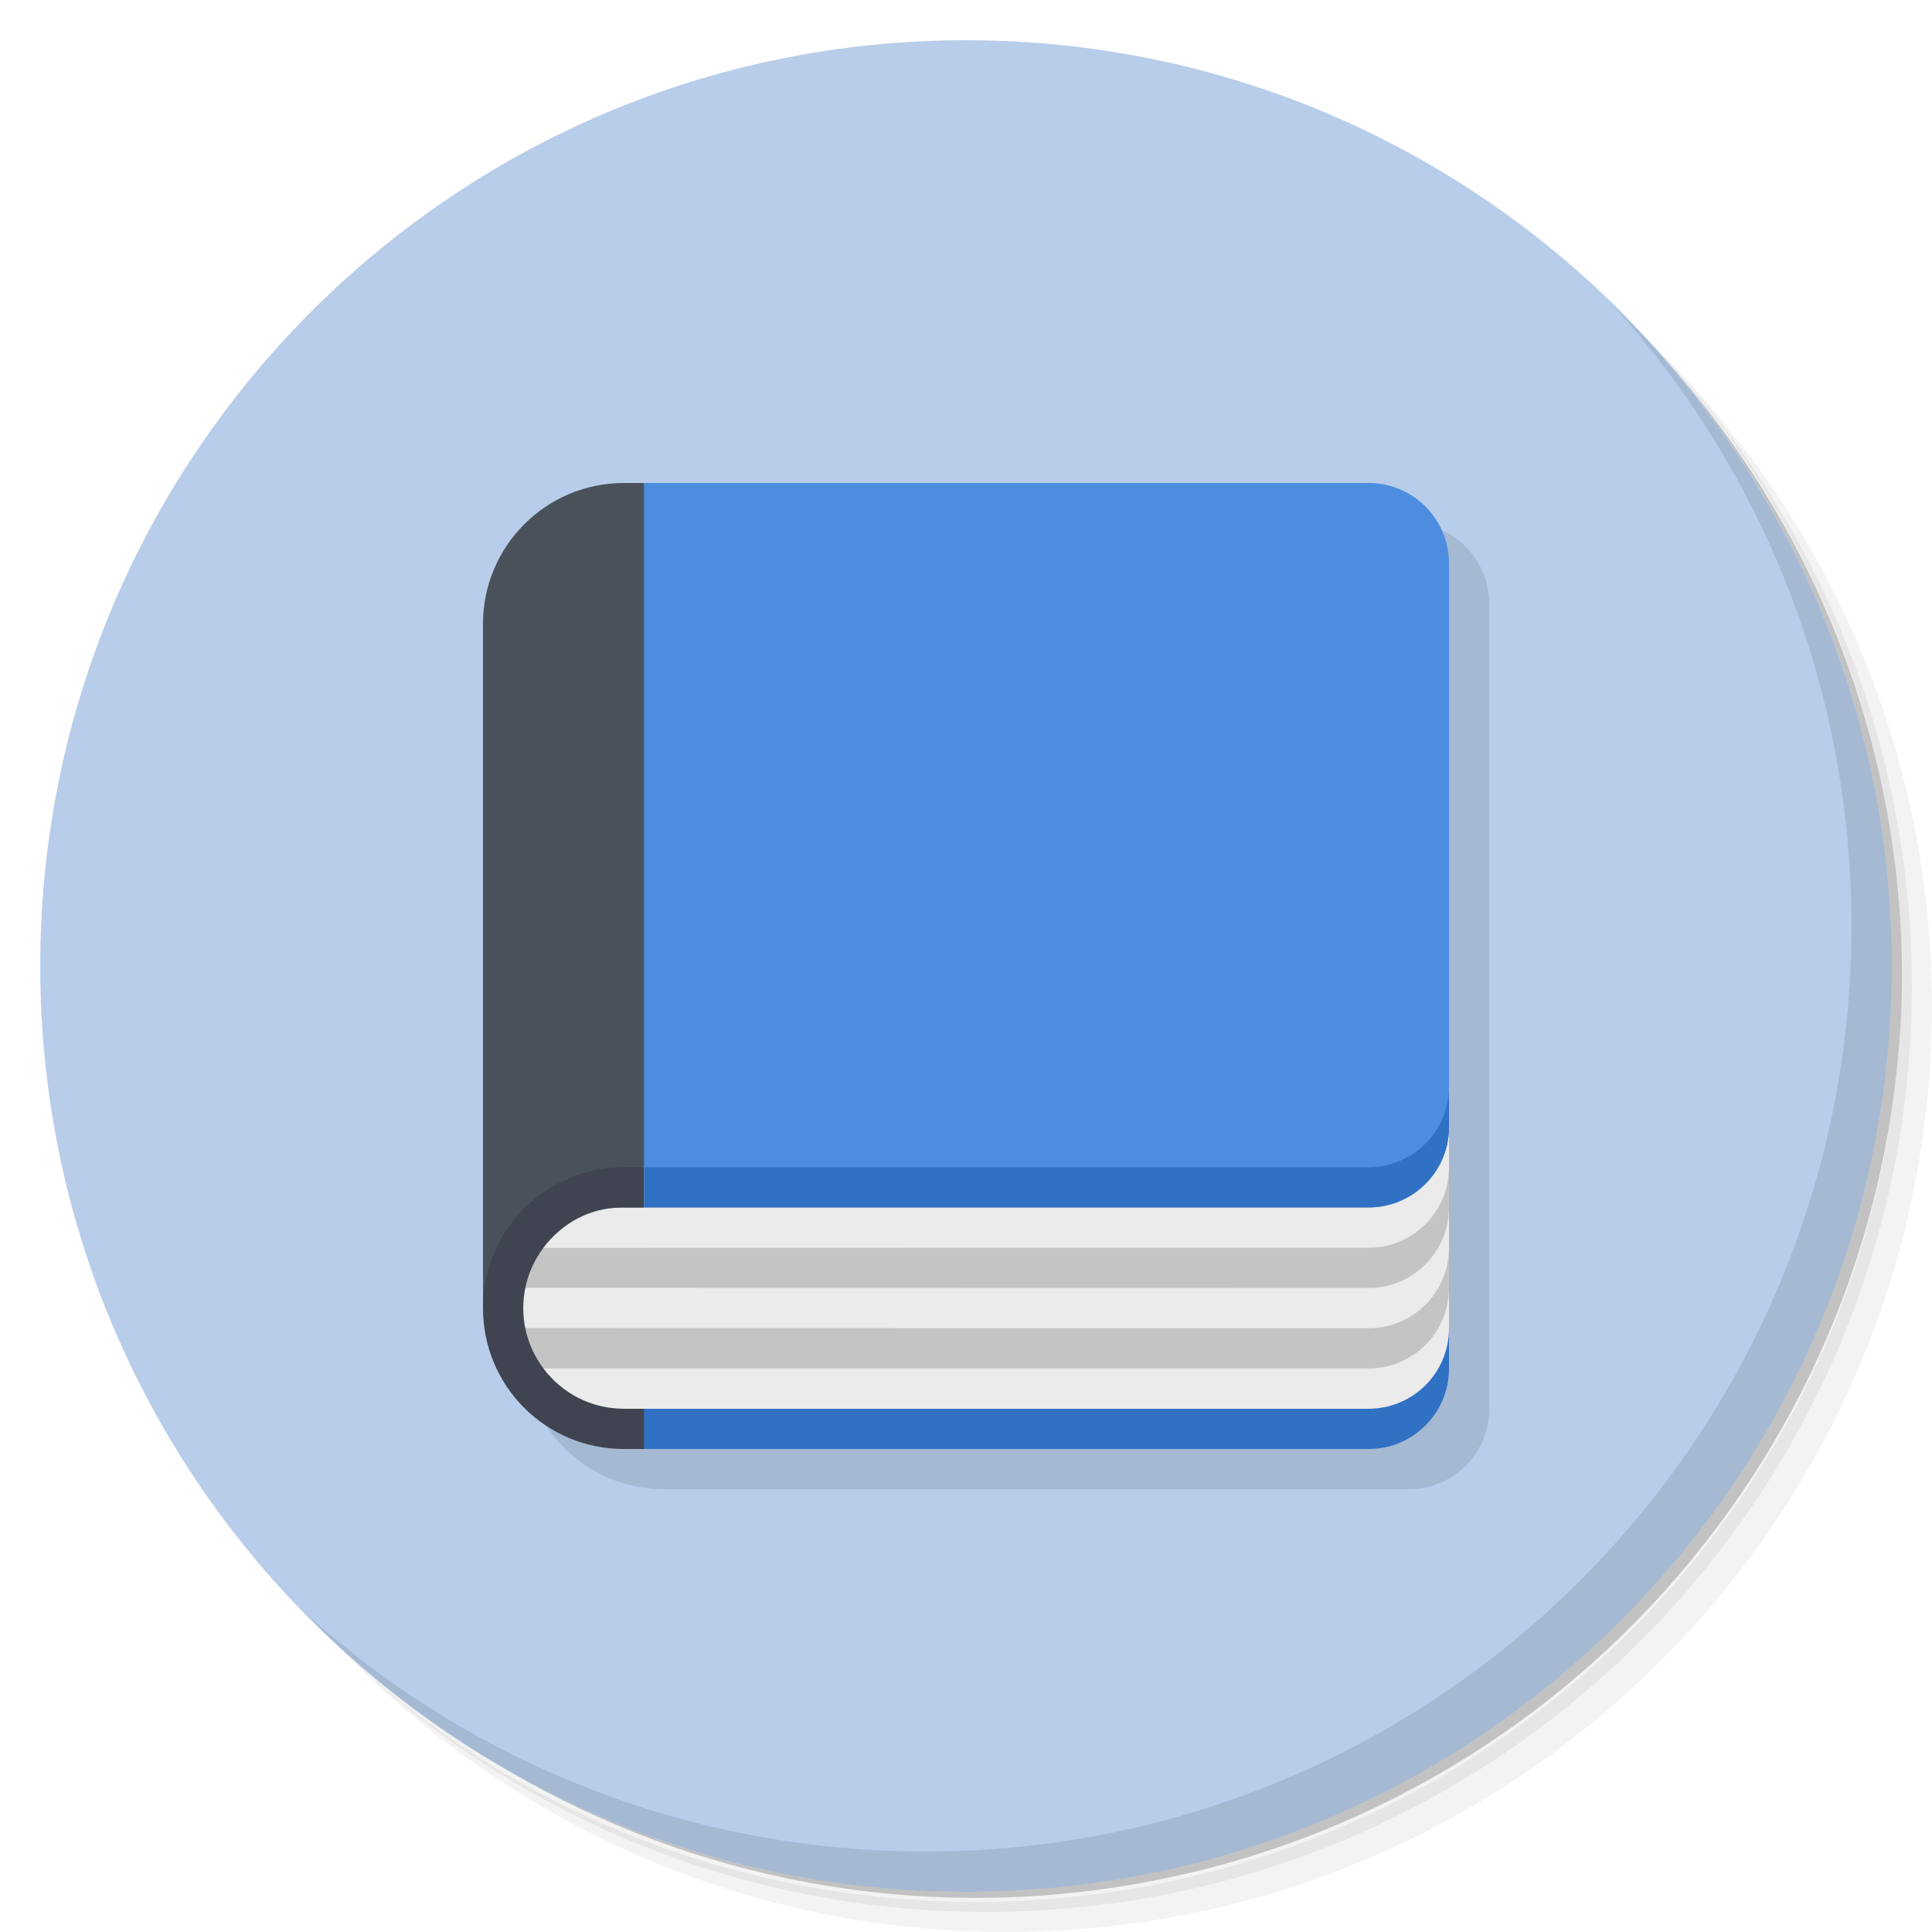
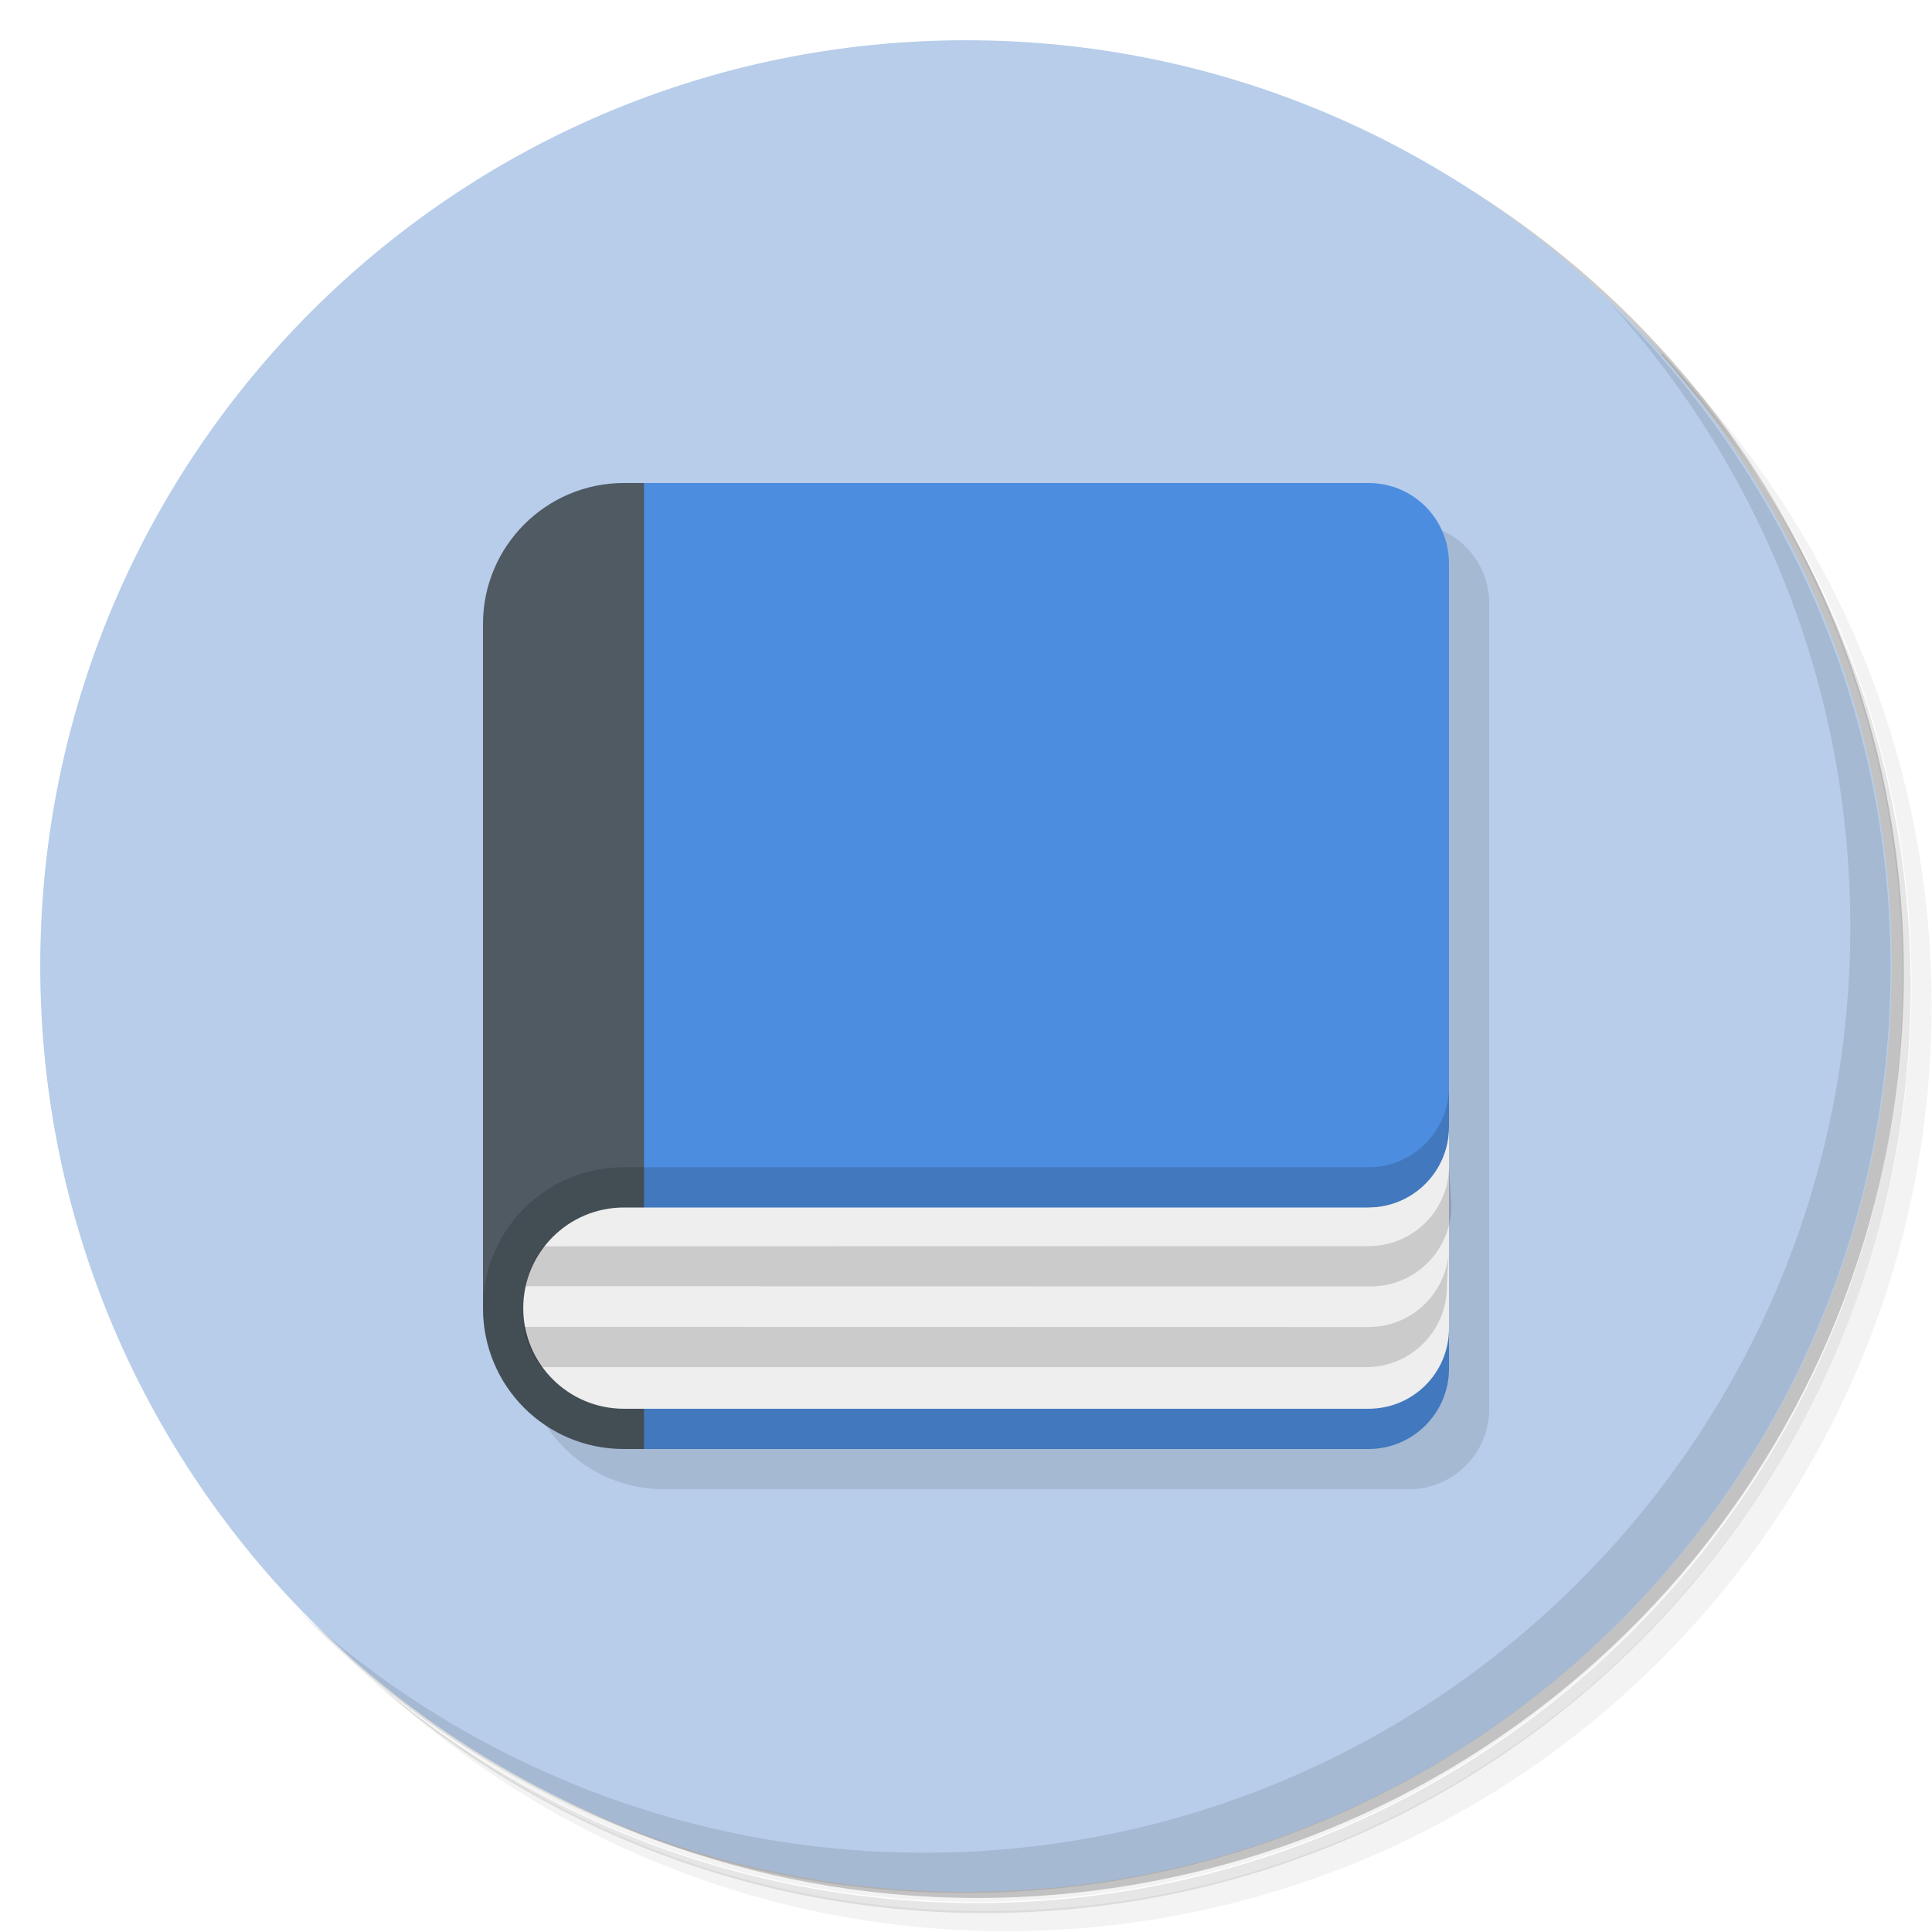
<svg xmlns="http://www.w3.org/2000/svg" version="1.1" viewBox="0 0 48 48">
  <defs>
    <linearGradient id="bg" x2="0" y1="1" y2="47" gradientUnits="userSpaceOnUse">
      <stop style="stop-color:#b7cdea" offset="0" />
      <stop style="stop-color:#b7cdea" offset="1" />
    </linearGradient>
  </defs>
-   <path d="m36.31 5c5.859 4.062 9.688 10.831 9.688 18.5 0 12.426-10.07 22.5-22.5 22.5-7.669 0-14.438-3.828-18.5-9.688 1.037 1.822 2.306 3.499 3.781 4.969 4.085 3.712 9.514 5.969 15.469 5.969 12.703 0 23-10.298 23-23 0-5.954-2.256-11.384-5.969-15.469-1.469-1.475-3.147-2.744-4.969-3.781zm4.969 3.781c3.854 4.113 6.219 9.637 6.219 15.719 0 12.703-10.297 23-23 23-6.081 0-11.606-2.364-15.719-6.219 4.16 4.144 9.883 6.719 16.219 6.719 12.703 0 23-10.298 23-23 0-6.335-2.575-12.06-6.719-16.219z" style="opacity:.05" />
-   <path d="m41.28 8.781c3.712 4.085 5.969 9.514 5.969 15.469 0 12.703-10.297 23-23 23-5.954 0-11.384-2.256-15.469-5.969 4.113 3.854 9.637 6.219 15.719 6.219 12.703 0 23-10.298 23-23 0-6.081-2.364-11.606-6.219-15.719z" style="opacity:.1" />
-   <path d="m31.25 2.375c8.615 3.154 14.75 11.417 14.75 21.13 0 12.426-10.07 22.5-22.5 22.5-9.708 0-17.971-6.135-21.12-14.75a23 23 0 0 0 44.875-7 23 23 0 0 0-16-21.875z" style="opacity:.2" />
+   <path d="m36.3 5c5.86 4.06 9.69 10.8 9.69 18.5 0 12.4-10.1 22.5-22.5 22.5-7.67 0-14.4-3.83-18.5-9.69 1.04 1.82 2.31 3.5 3.78 4.97 4.08 3.71 9.51 5.97 15.5 5.97 12.7 0 23-10.3 23-23 0-5.95-2.26-11.4-5.97-15.5-1.47-1.48-3.15-2.74-4.97-3.78zm4.97 3.78c3.85 4.11 6.22 9.64 6.22 15.7 0 12.7-10.3 23-23 23-6.08 0-11.6-2.36-15.7-6.22 4.16 4.14 9.88 6.72 16.2 6.72 12.7 0 23-10.3 23-23 0-6.34-2.58-12.1-6.72-16.2z" style="opacity:.05" />
+   <path d="m41.3 8.78c3.71 4.08 5.97 9.51 5.97 15.5 0 12.7-10.3 23-23 23-5.95 0-11.4-2.26-15.5-5.97 4.11 3.85 9.64 6.22 15.7 6.22 12.7 0 23-10.3 23-23 0-6.08-2.36-11.6-6.22-15.7z" style="opacity:.1" />
+   <path d="m31.2 2.38c8.62 3.15 14.8 11.4 14.8 21.1 0 12.4-10.1 22.5-22.5 22.5-9.71 0-18-6.14-21.1-14.8a23 23 0 0 0 44.9-7 23 23 0 0 0-16-21.9z" style="opacity:.2" />
  <circle cx="24" cy="24" r="23" style="fill:url(#bg)" />
-   <path d="m40.03 7.531c3.712 4.084 5.969 9.514 5.969 15.469 0 12.703-10.297 23-23 23-5.954 0-11.384-2.256-15.469-5.969 4.178 4.291 10.01 6.969 16.469 6.969 12.703 0 23-10.298 23-23 0-6.462-2.677-12.291-6.969-16.469z" style="opacity:.1" />
-   <path d="m16.5 13c-1.939 0-3.5 1.561-3.5 3.5v17c0 1.939 1.561 3.5 3.5 3.5h18.5c1.108 0 2-0.892 2-2v-20c0-1.108-0.892-2-2-2z" style="opacity:.1" />
-   <path d="m35 29-20 6 1 1h18c1.108 0 2-0.892 2-2v-1l-1-1 1-3v-1z" style="fill:#3171c4" />
-   <path d="m15.5 12c-1.933 0-3.5 1.567-3.5 3.5v17l4-3.5 2-8.5-2-8.5z" style="fill:#49515a" />
-   <path d="m15.5 29c-1.939 0-3.5 1.561-3.5 3.5s1.561 3.5 3.5 3.5h0.5v-7h-0.5z" style="fill:#3f4450" />
-   <path d="m16 30-2.498 1c-0.218 0.291-0.377 0.629-0.451 1l0.949 0.5-0.949 0.5c0.075 0.371 0.233 0.709 0.451 1l2.498 0.5 19-0.5 1-1v-4z" style="fill:#c4c4c4" />
-   <path d="m36 28c0 1.105-0.895 2-2 2l-18.572 0.004c-0.793 1.66e-4 -1.488 0.409-1.93 1l20.502-0.004c1.108-2.11e-4 2-0.892 2-2zm0 2c0 1.105-0.895 2-2 2l-20.949-0.004c-0.033 0.162-0.051 0.331-0.051 0.504 0 0.17 0.017 0.336 0.049 0.496l20.951 0.004c1.108 2.07e-4 2-0.892 2-2zm0 2c0 1.105-0.895 2-2 2h-20.498c0.455 0.607 1.178 1 1.998 1h18.5c1.108 0 2-0.892 2-2z" style="fill:#ebebeb" />
-   <path d="m16 29 20-2v1c0 1.108-0.892 2-2 2h-18z" style="fill:#3171c4" />
-   <path d="m16 12v17h18c1.105 0 2-0.895 2-2v-13c0-1.108-0.892-2-2-2z" style="fill:#4d8ddf" />
+   <path d="m40 7.53c3.71 4.08 5.97 9.51 5.97 15.5 0 12.7-10.3 23-23 23-5.95 0-11.4-2.26-15.5-5.97 4.18 4.29 10 6.97 16.5 6.97 12.7 0 23-10.3 23-23 0-6.46-2.68-12.3-6.97-16.5z" style="opacity:.1" />
+   <path d="m13 33.5c0 1.94 1.56 3.5 3.5 3.5h18.5c1.11 0 2-0.892 2-2v-20c0-1.11-0.892-2-2-2z" style="opacity:.1" />
+   <path d="m15.5 12c-1.93 0-3.5 1.57-3.5 3.5v17c0 1.94 1.56 3.5 3.5 3.5h0.5l4-14-4-10z" style="fill:#4f5a63" />
+   <path d="m16 12v24h18c1.1 0 2-0.895 2-2v-1l-2-3c1.1-2e-4 2-0.895 2-2v-14c0-1.11-0.892-2-2-2z" style="fill:#4d8ddf" />
+   <path d="m36 27c0 1.1-0.895 2-2 2h-18.5c-1.94 0-3.5 1.56-3.5 3.5s1.56 3.5 3.5 3.5h18.5c1.11 0 2-0.892 2-2z" style="opacity:.15" />
+   <path d="m36 28c0 1.1-0.895 2-2 2h-18.5c-1.38 0-2.5 1.12-2.5 2.5s1.12 2.5 2.5 2.5h18.5c1.11 0 2-0.892 2-2z" style="fill:#eee" />
+   <path d="m36 29c-0.019 1.09-0.904 1.96-2 1.96l-20.5 0.004c-0.215 0.289-0.369 0.626-0.443 0.992l21 0.004c1.1 2e-4 2-0.895 2-2zm0 1.98c-0.008 1.1-0.897 1.99-2 1.99l-21-0.004c0.074 0.371 0.229 0.712 0.447 1h20.5c1.1 0 2-0.895 2-2z" style="opacity:.15" />
</svg>
